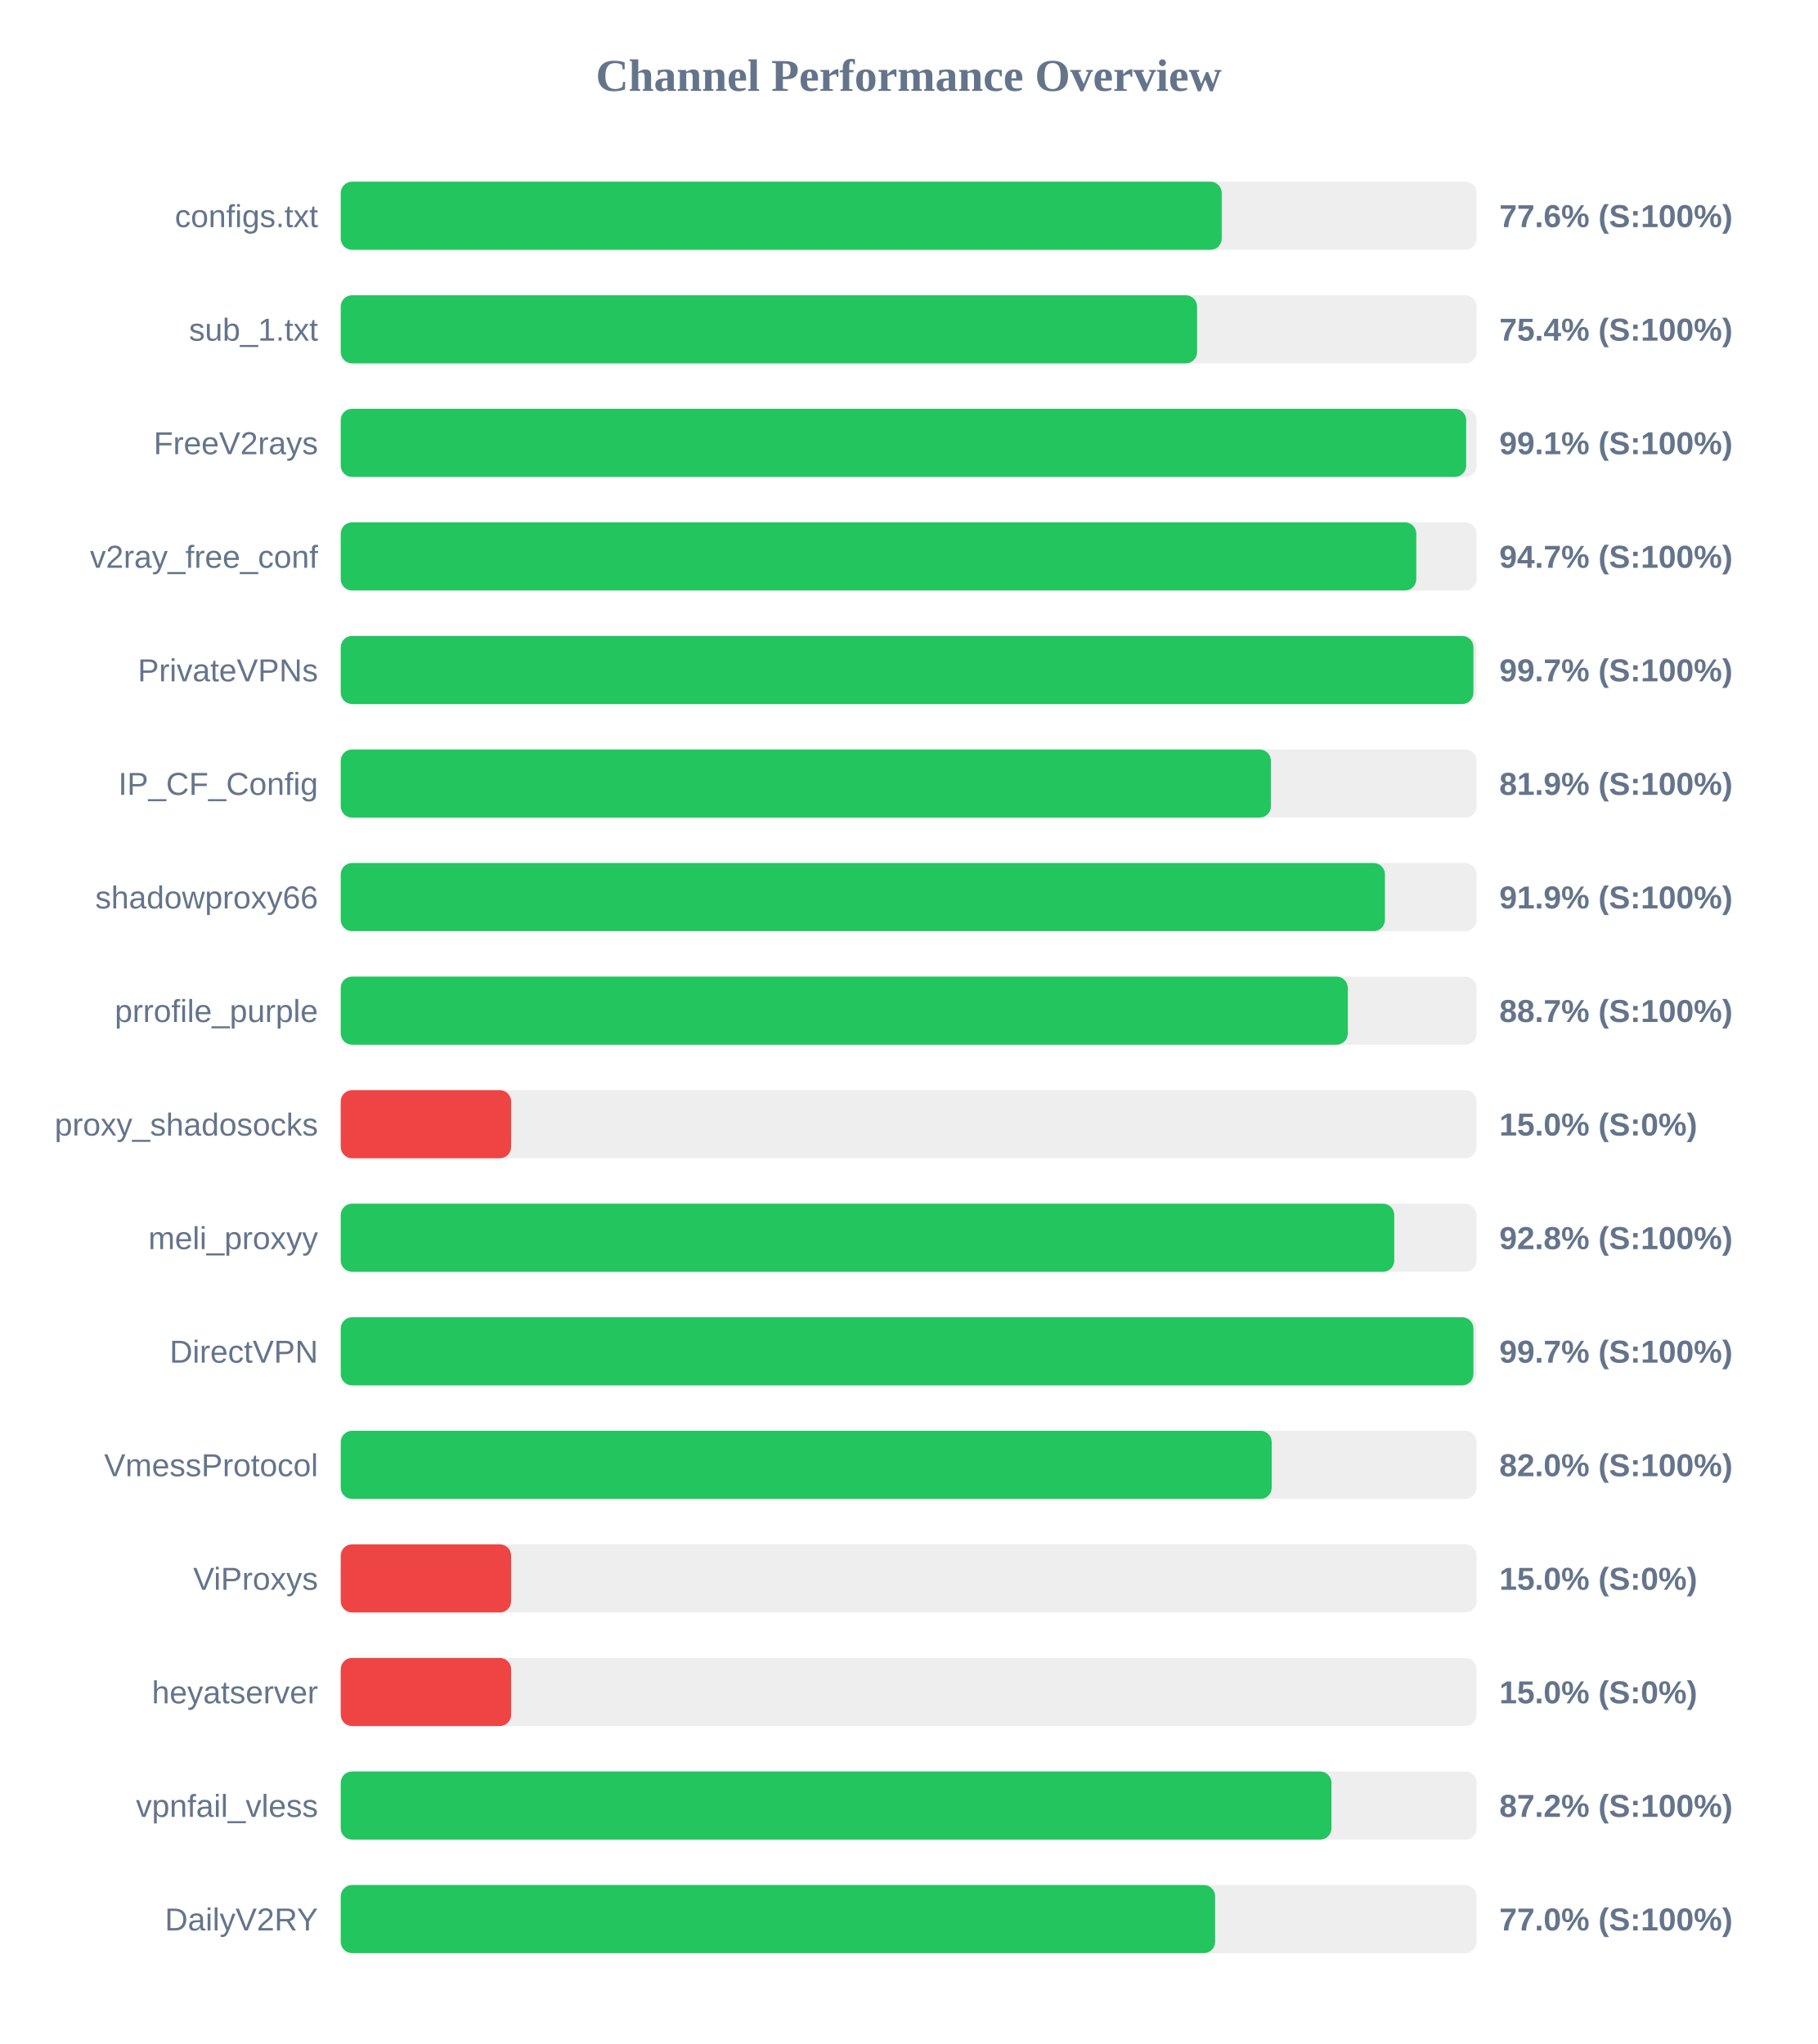
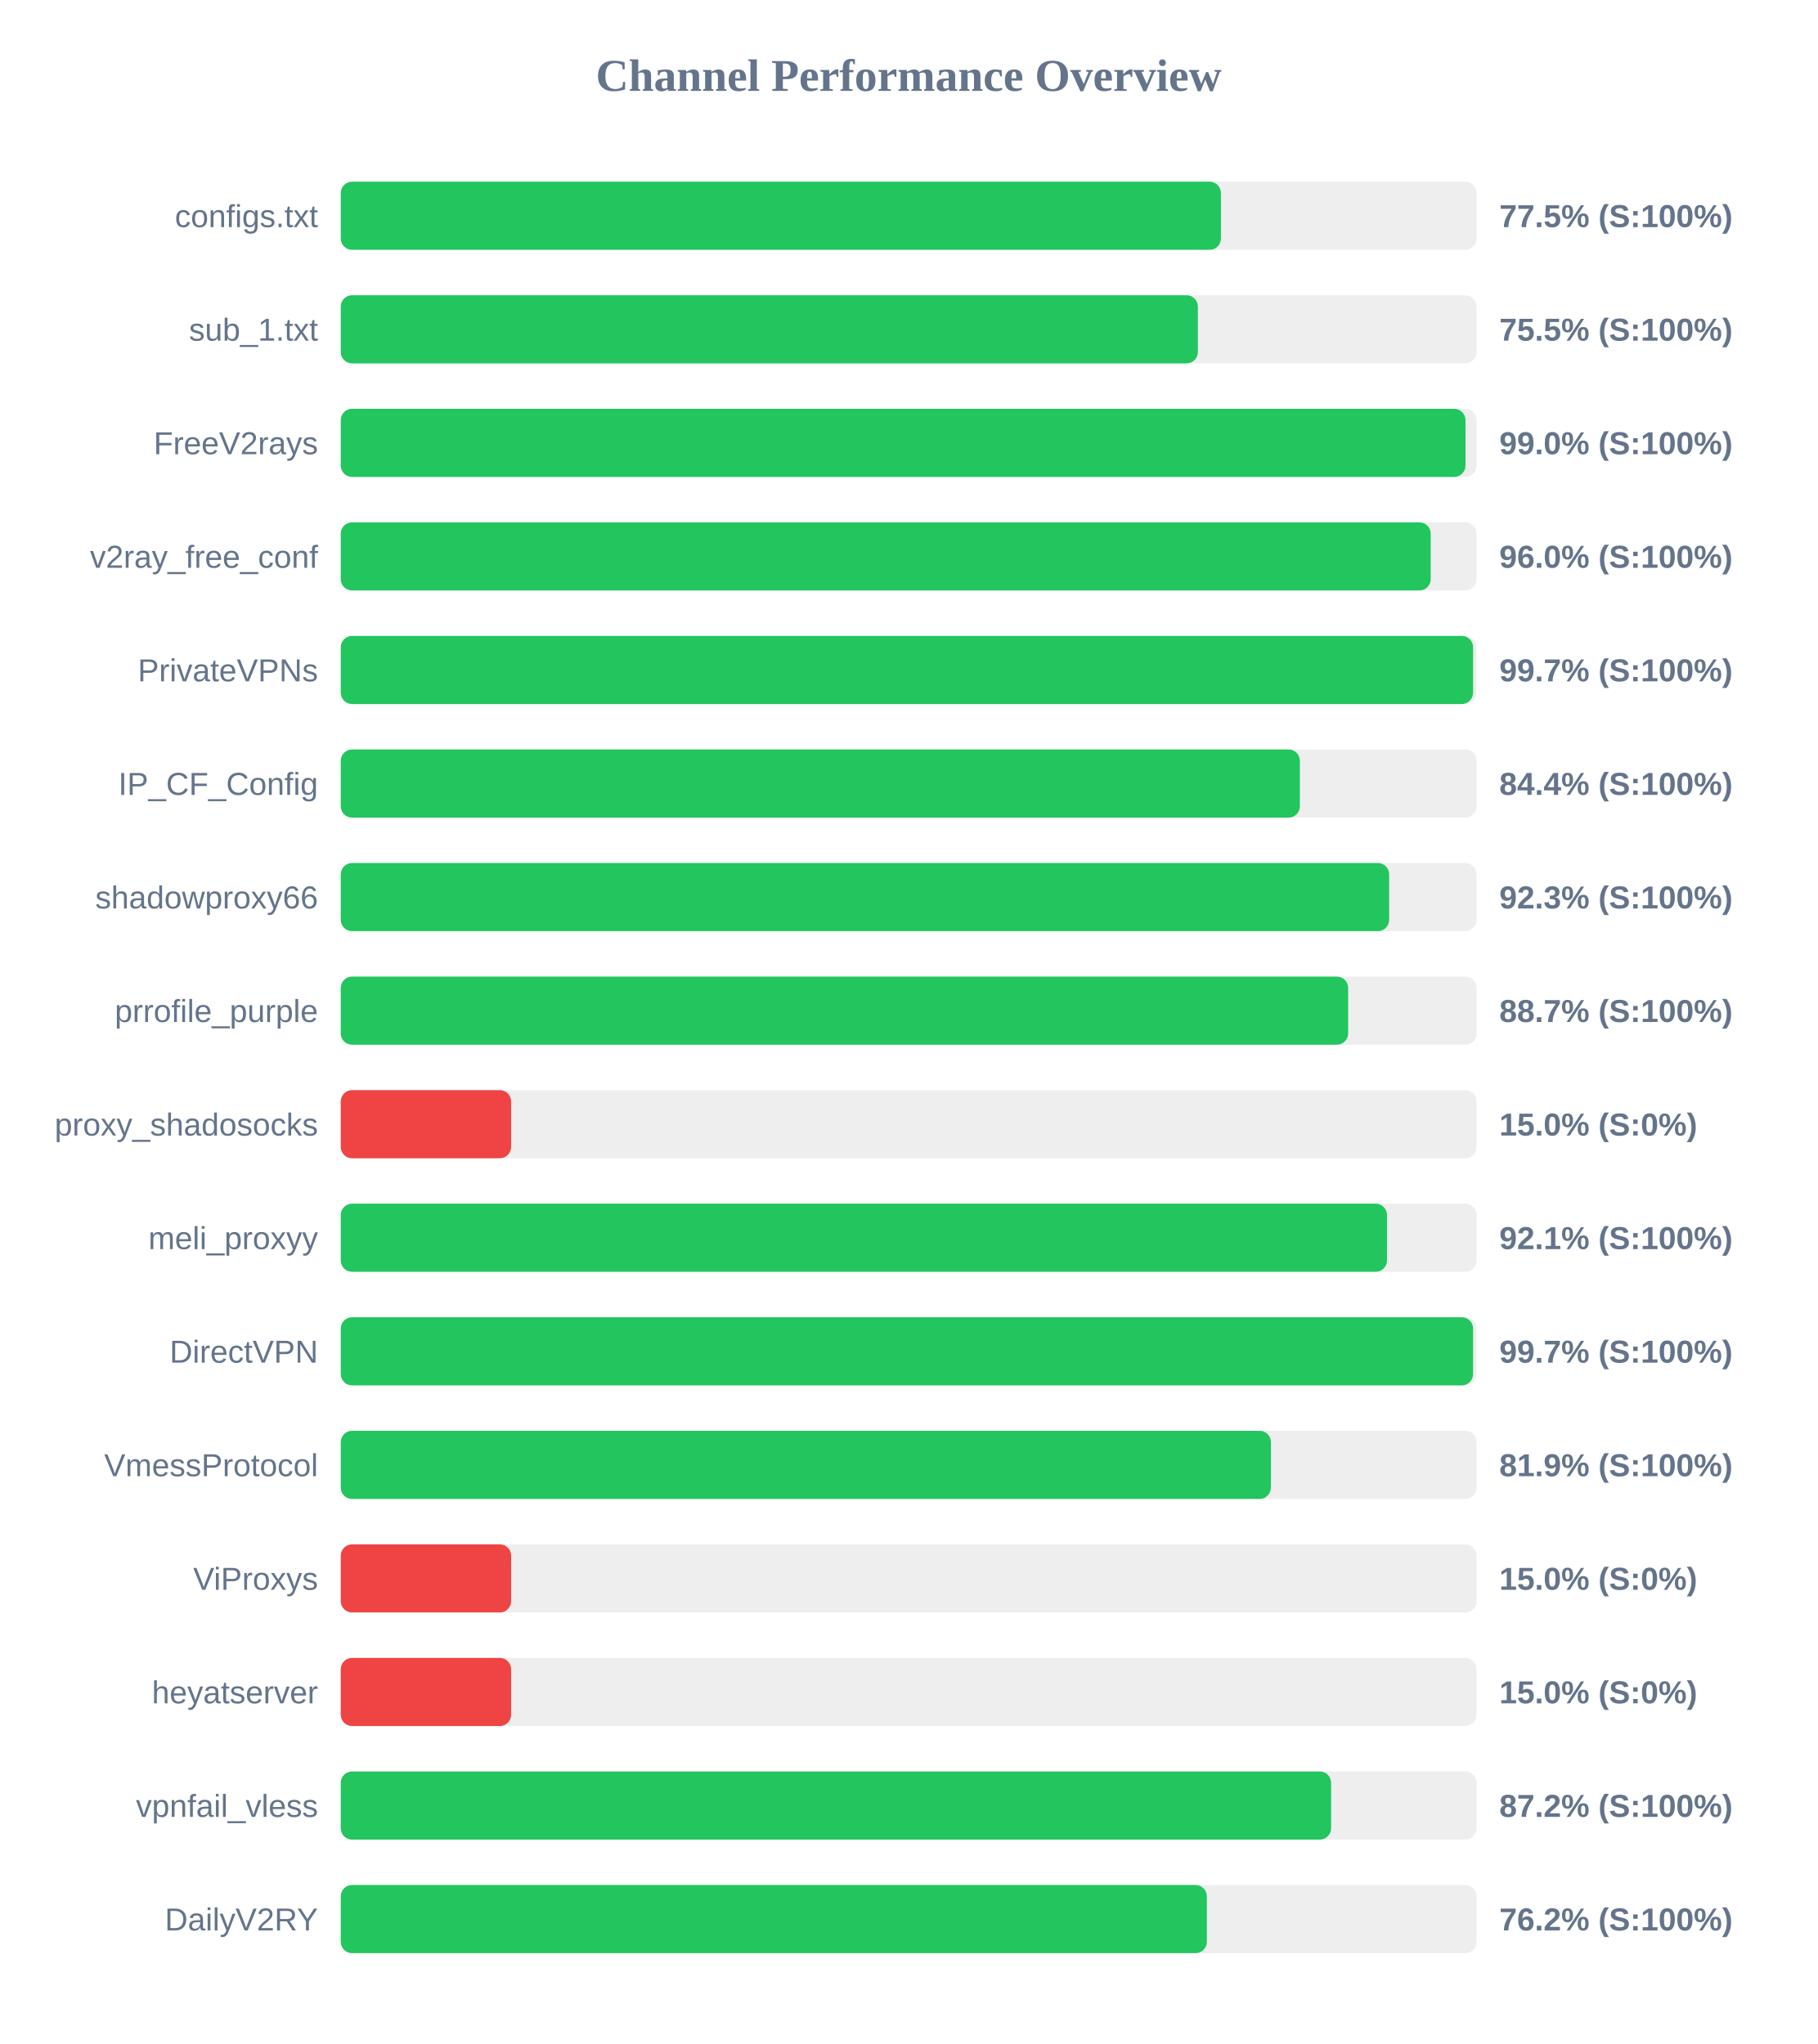
<svg xmlns="http://www.w3.org/2000/svg" width="800" height="900" version="1.1">
  <style>
        .row { font: 14px Arial; fill: #64748b; }
        .score { font: bold 14px Arial; fill: #64748b; }
    </style>
  <text x="400" y="40" text-anchor="middle" font-size="20px" font-weight="bold" fill="#64748b">Channel Performance Overview</text>
  <rect x="150" y="80" width="500" height="30" fill="#eee" rx="5" />
-   <rect x="150" y="80" width="387.8" height="30" fill="#22c55e" rx="5" />
+   <rect x="150" y="80" width="387.45" height="30" fill="#22c55e" rx="5" />
  <text x="140" y="100" text-anchor="end" class="row">configs.txt</text>
-   <text x="660" y="100" text-anchor="start" class="score">77.6% (S:100%)</text>
+   <text x="660" y="100" text-anchor="start" class="score">77.5% (S:100%)</text>
  <rect x="150" y="130" width="500" height="30" fill="#eee" rx="5" />
-   <rect x="150" y="130" width="376.95" height="30" fill="#22c55e" rx="5" />
+   <rect x="150" y="130" width="377.3" height="30" fill="#22c55e" rx="5" />
  <text x="140" y="150" text-anchor="end" class="row">sub_1.txt</text>
-   <text x="660" y="150" text-anchor="start" class="score">75.4% (S:100%)</text>
+   <text x="660" y="150" text-anchor="start" class="score">75.5% (S:100%)</text>
  <rect x="150" y="180" width="500" height="30" fill="#eee" rx="5" />
-   <rect x="150" y="180" width="495.4" height="30" fill="#22c55e" rx="5" />
+   <rect x="150" y="180" width="495.1" height="30" fill="#22c55e" rx="5" />
  <text x="140" y="200" text-anchor="end" class="row">FreeV2rays</text>
-   <text x="660" y="200" text-anchor="start" class="score">99.1% (S:100%)</text>
+   <text x="660" y="200" text-anchor="start" class="score">99.0% (S:100%)</text>
  <rect x="150" y="230" width="500" height="30" fill="#eee" rx="5" />
-   <rect x="150" y="230" width="473.45" height="30" fill="#22c55e" rx="5" />
+   <rect x="150" y="230" width="479.8" height="30" fill="#22c55e" rx="5" />
  <text x="140" y="250" text-anchor="end" class="row">v2ray_free_conf</text>
-   <text x="660" y="250" text-anchor="start" class="score">94.7% (S:100%)</text>
+   <text x="660" y="250" text-anchor="start" class="score">96.0% (S:100%)</text>
  <rect x="150" y="280" width="500" height="30" fill="#eee" rx="5" />
-   <rect x="150" y="280" width="498.6" height="30" fill="#22c55e" rx="5" />
+   <rect x="150" y="280" width="498.45" height="30" fill="#22c55e" rx="5" />
  <text x="140" y="300" text-anchor="end" class="row">PrivateVPNs</text>
  <text x="660" y="300" text-anchor="start" class="score">99.7% (S:100%)</text>
  <rect x="150" y="330" width="500" height="30" fill="#eee" rx="5" />
-   <rect x="150" y="330" width="409.45" height="30" fill="#22c55e" rx="5" />
+   <rect x="150" y="330" width="422.2" height="30" fill="#22c55e" rx="5" />
  <text x="140" y="350" text-anchor="end" class="row">IP_CF_Config</text>
-   <text x="660" y="350" text-anchor="start" class="score">81.9% (S:100%)</text>
+   <text x="660" y="350" text-anchor="start" class="score">84.4% (S:100%)</text>
  <rect x="150" y="380" width="500" height="30" fill="#eee" rx="5" />
-   <rect x="150" y="380" width="459.65" height="30" fill="#22c55e" rx="5" />
+   <rect x="150" y="380" width="461.5" height="30" fill="#22c55e" rx="5" />
  <text x="140" y="400" text-anchor="end" class="row">shadowproxy66</text>
-   <text x="660" y="400" text-anchor="start" class="score">91.9% (S:100%)</text>
+   <text x="660" y="400" text-anchor="start" class="score">92.3% (S:100%)</text>
  <rect x="150" y="430" width="500" height="30" fill="#eee" rx="5" />
-   <rect x="150" y="430" width="443.3" height="30" fill="#22c55e" rx="5" />
+   <rect x="150" y="430" width="443.45" height="30" fill="#22c55e" rx="5" />
  <text x="140" y="450" text-anchor="end" class="row">prrofile_purple</text>
  <text x="660" y="450" text-anchor="start" class="score">88.7% (S:100%)</text>
  <rect x="150" y="480" width="500" height="30" fill="#eee" rx="5" />
  <rect x="150" y="480" width="75.0" height="30" fill="#ef4444" rx="5" />
  <text x="140" y="500" text-anchor="end" class="row">proxy_shadosocks</text>
  <text x="660" y="500" text-anchor="start" class="score">15.0% (S:0%)</text>
  <rect x="150" y="530" width="500" height="30" fill="#eee" rx="5" />
-   <rect x="150" y="530" width="463.75" height="30" fill="#22c55e" rx="5" />
+   <rect x="150" y="530" width="460.55" height="30" fill="#22c55e" rx="5" />
  <text x="140" y="550" text-anchor="end" class="row">meli_proxyy</text>
-   <text x="660" y="550" text-anchor="start" class="score">92.8% (S:100%)</text>
+   <text x="660" y="550" text-anchor="start" class="score">92.1% (S:100%)</text>
  <rect x="150" y="580" width="500" height="30" fill="#eee" rx="5" />
-   <rect x="150" y="580" width="498.6" height="30" fill="#22c55e" rx="5" />
+   <rect x="150" y="580" width="498.45" height="30" fill="#22c55e" rx="5" />
  <text x="140" y="600" text-anchor="end" class="row">DirectVPN</text>
  <text x="660" y="600" text-anchor="start" class="score">99.7% (S:100%)</text>
  <rect x="150" y="630" width="500" height="30" fill="#eee" rx="5" />
-   <rect x="150" y="630" width="409.8" height="30" fill="#22c55e" rx="5" />
+   <rect x="150" y="630" width="409.45" height="30" fill="#22c55e" rx="5" />
  <text x="140" y="650" text-anchor="end" class="row">VmessProtocol</text>
-   <text x="660" y="650" text-anchor="start" class="score">82.0% (S:100%)</text>
+   <text x="660" y="650" text-anchor="start" class="score">81.9% (S:100%)</text>
  <rect x="150" y="680" width="500" height="30" fill="#eee" rx="5" />
  <rect x="150" y="680" width="75.0" height="30" fill="#ef4444" rx="5" />
  <text x="140" y="700" text-anchor="end" class="row">ViProxys</text>
  <text x="660" y="700" text-anchor="start" class="score">15.0% (S:0%)</text>
  <rect x="150" y="730" width="500" height="30" fill="#eee" rx="5" />
  <rect x="150" y="730" width="75.0" height="30" fill="#ef4444" rx="5" />
  <text x="140" y="750" text-anchor="end" class="row">heyatserver</text>
  <text x="660" y="750" text-anchor="start" class="score">15.0% (S:0%)</text>
  <rect x="150" y="780" width="500" height="30" fill="#eee" rx="5" />
-   <rect x="150" y="780" width="436.1" height="30" fill="#22c55e" rx="5" />
+   <rect x="150" y="780" width="435.95" height="30" fill="#22c55e" rx="5" />
  <text x="140" y="800" text-anchor="end" class="row">vpnfail_vless</text>
  <text x="660" y="800" text-anchor="start" class="score">87.2% (S:100%)</text>
  <rect x="150" y="830" width="500" height="30" fill="#eee" rx="5" />
-   <rect x="150" y="830" width="384.9" height="30" fill="#22c55e" rx="5" />
+   <rect x="150" y="830" width="381.25" height="30" fill="#22c55e" rx="5" />
  <text x="140" y="850" text-anchor="end" class="row">DailyV2RY</text>
-   <text x="660" y="850" text-anchor="start" class="score">77.0% (S:100%)</text>
+   <text x="660" y="850" text-anchor="start" class="score">76.2% (S:100%)</text>
</svg>
